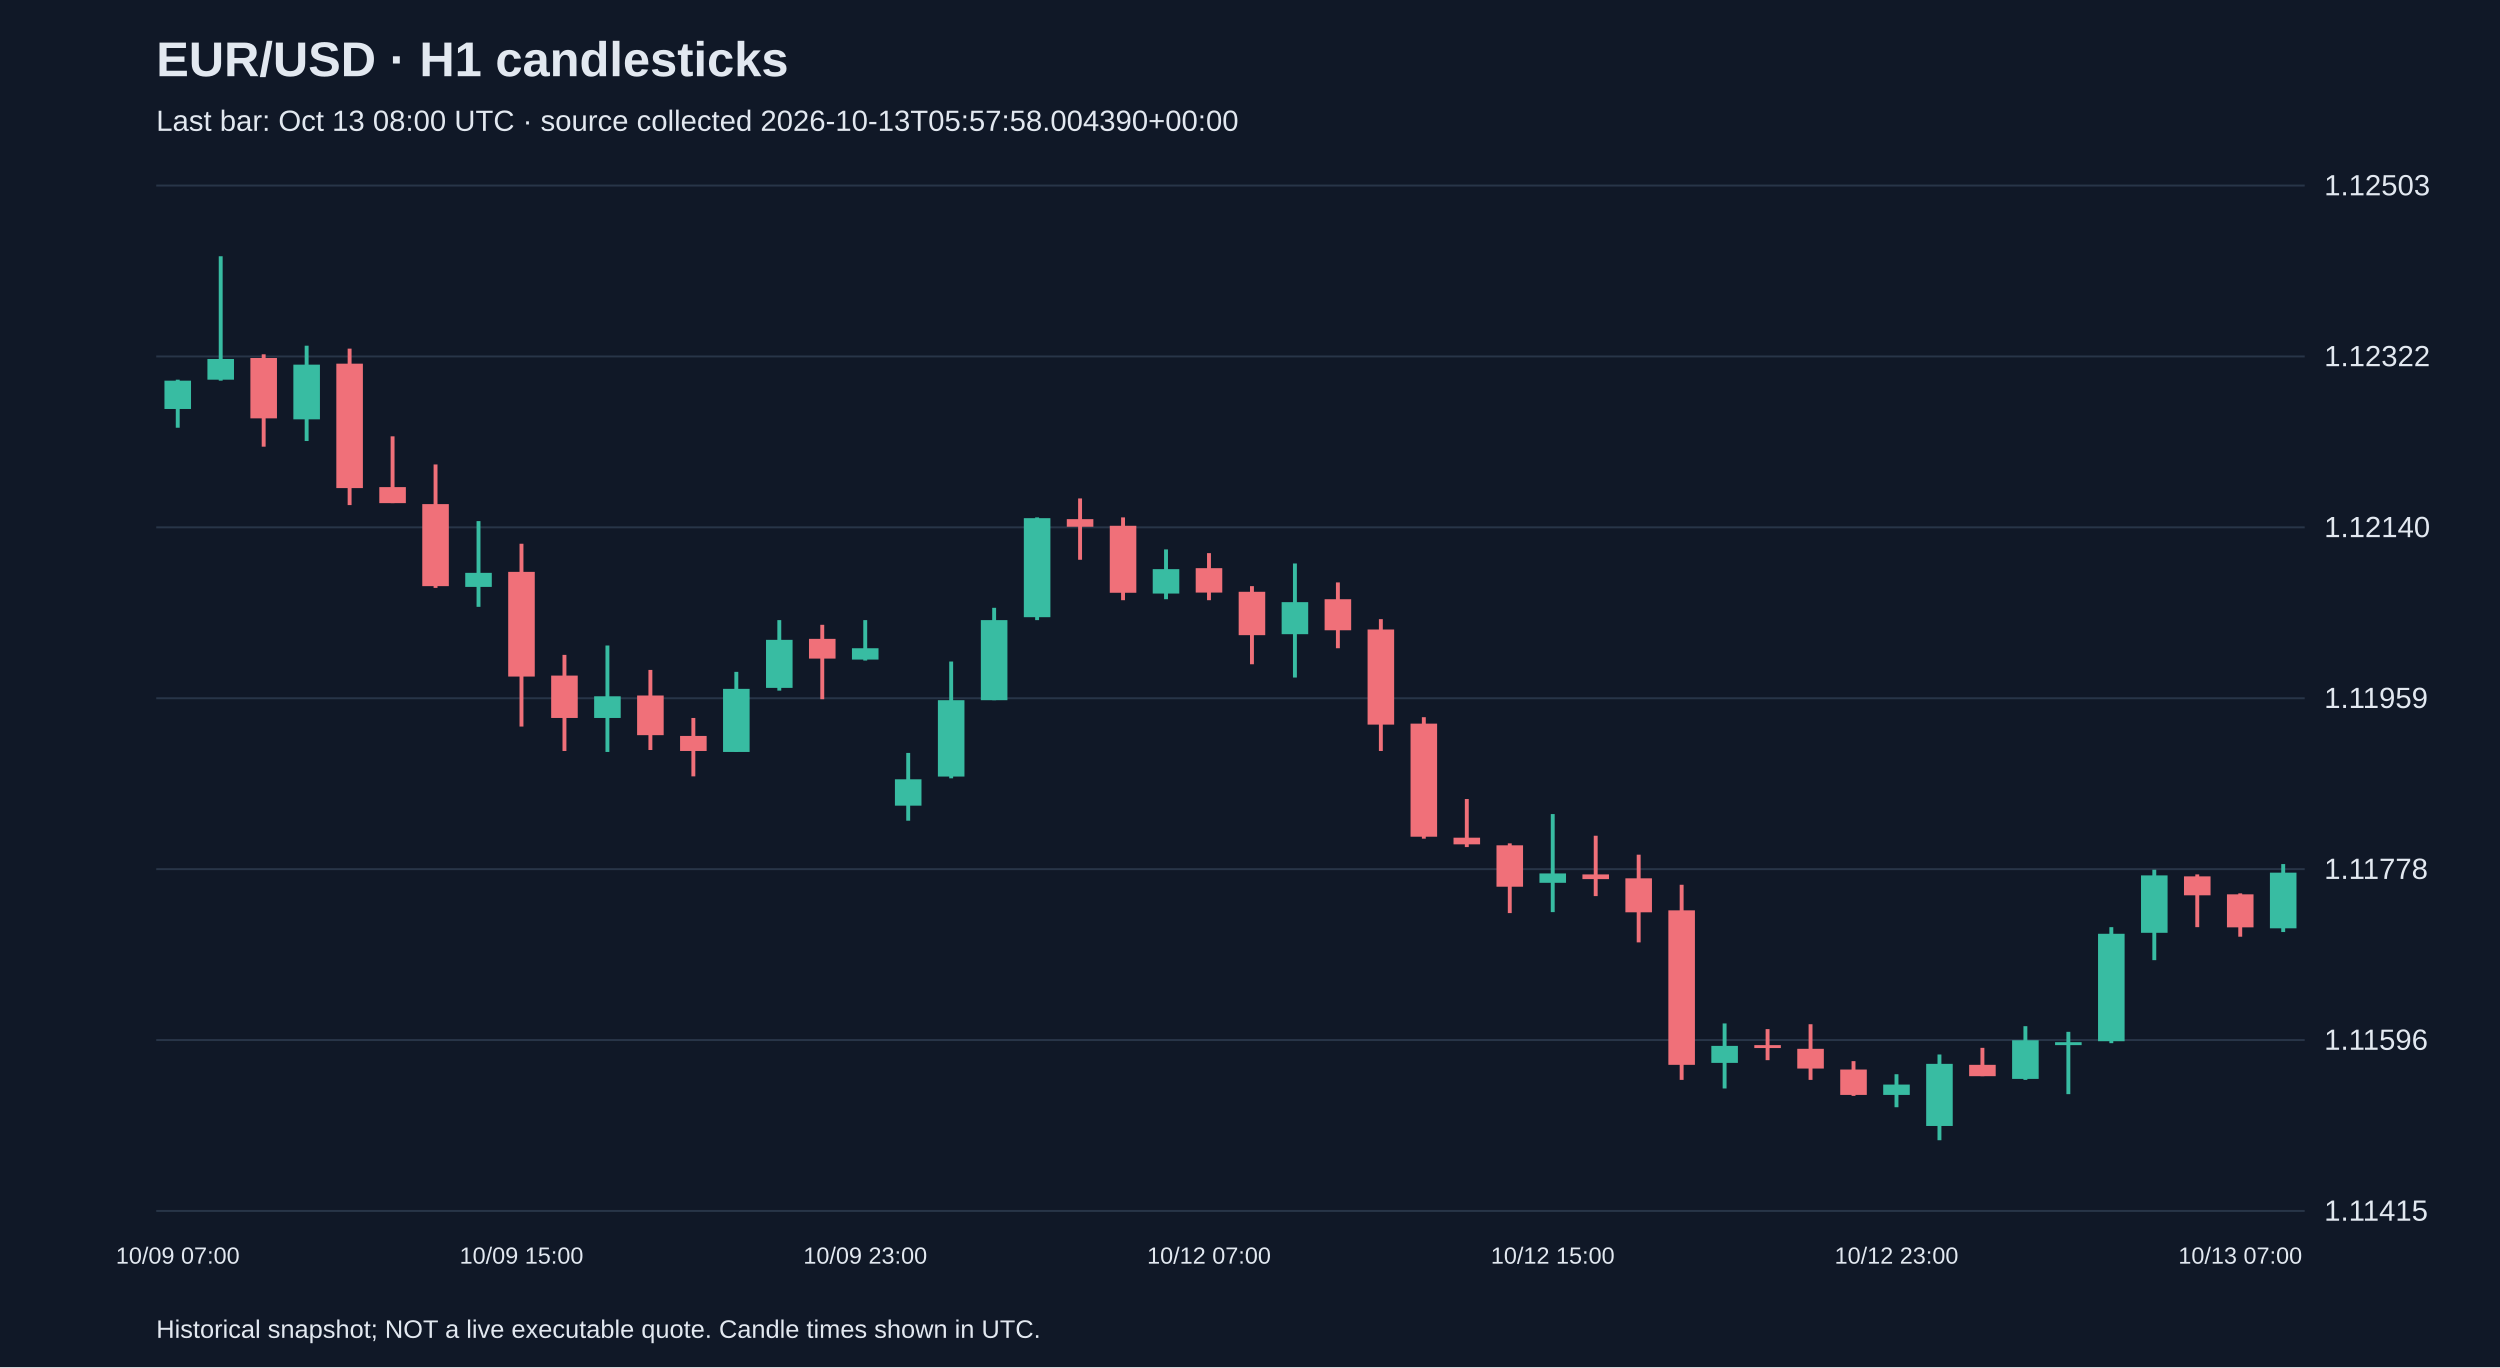
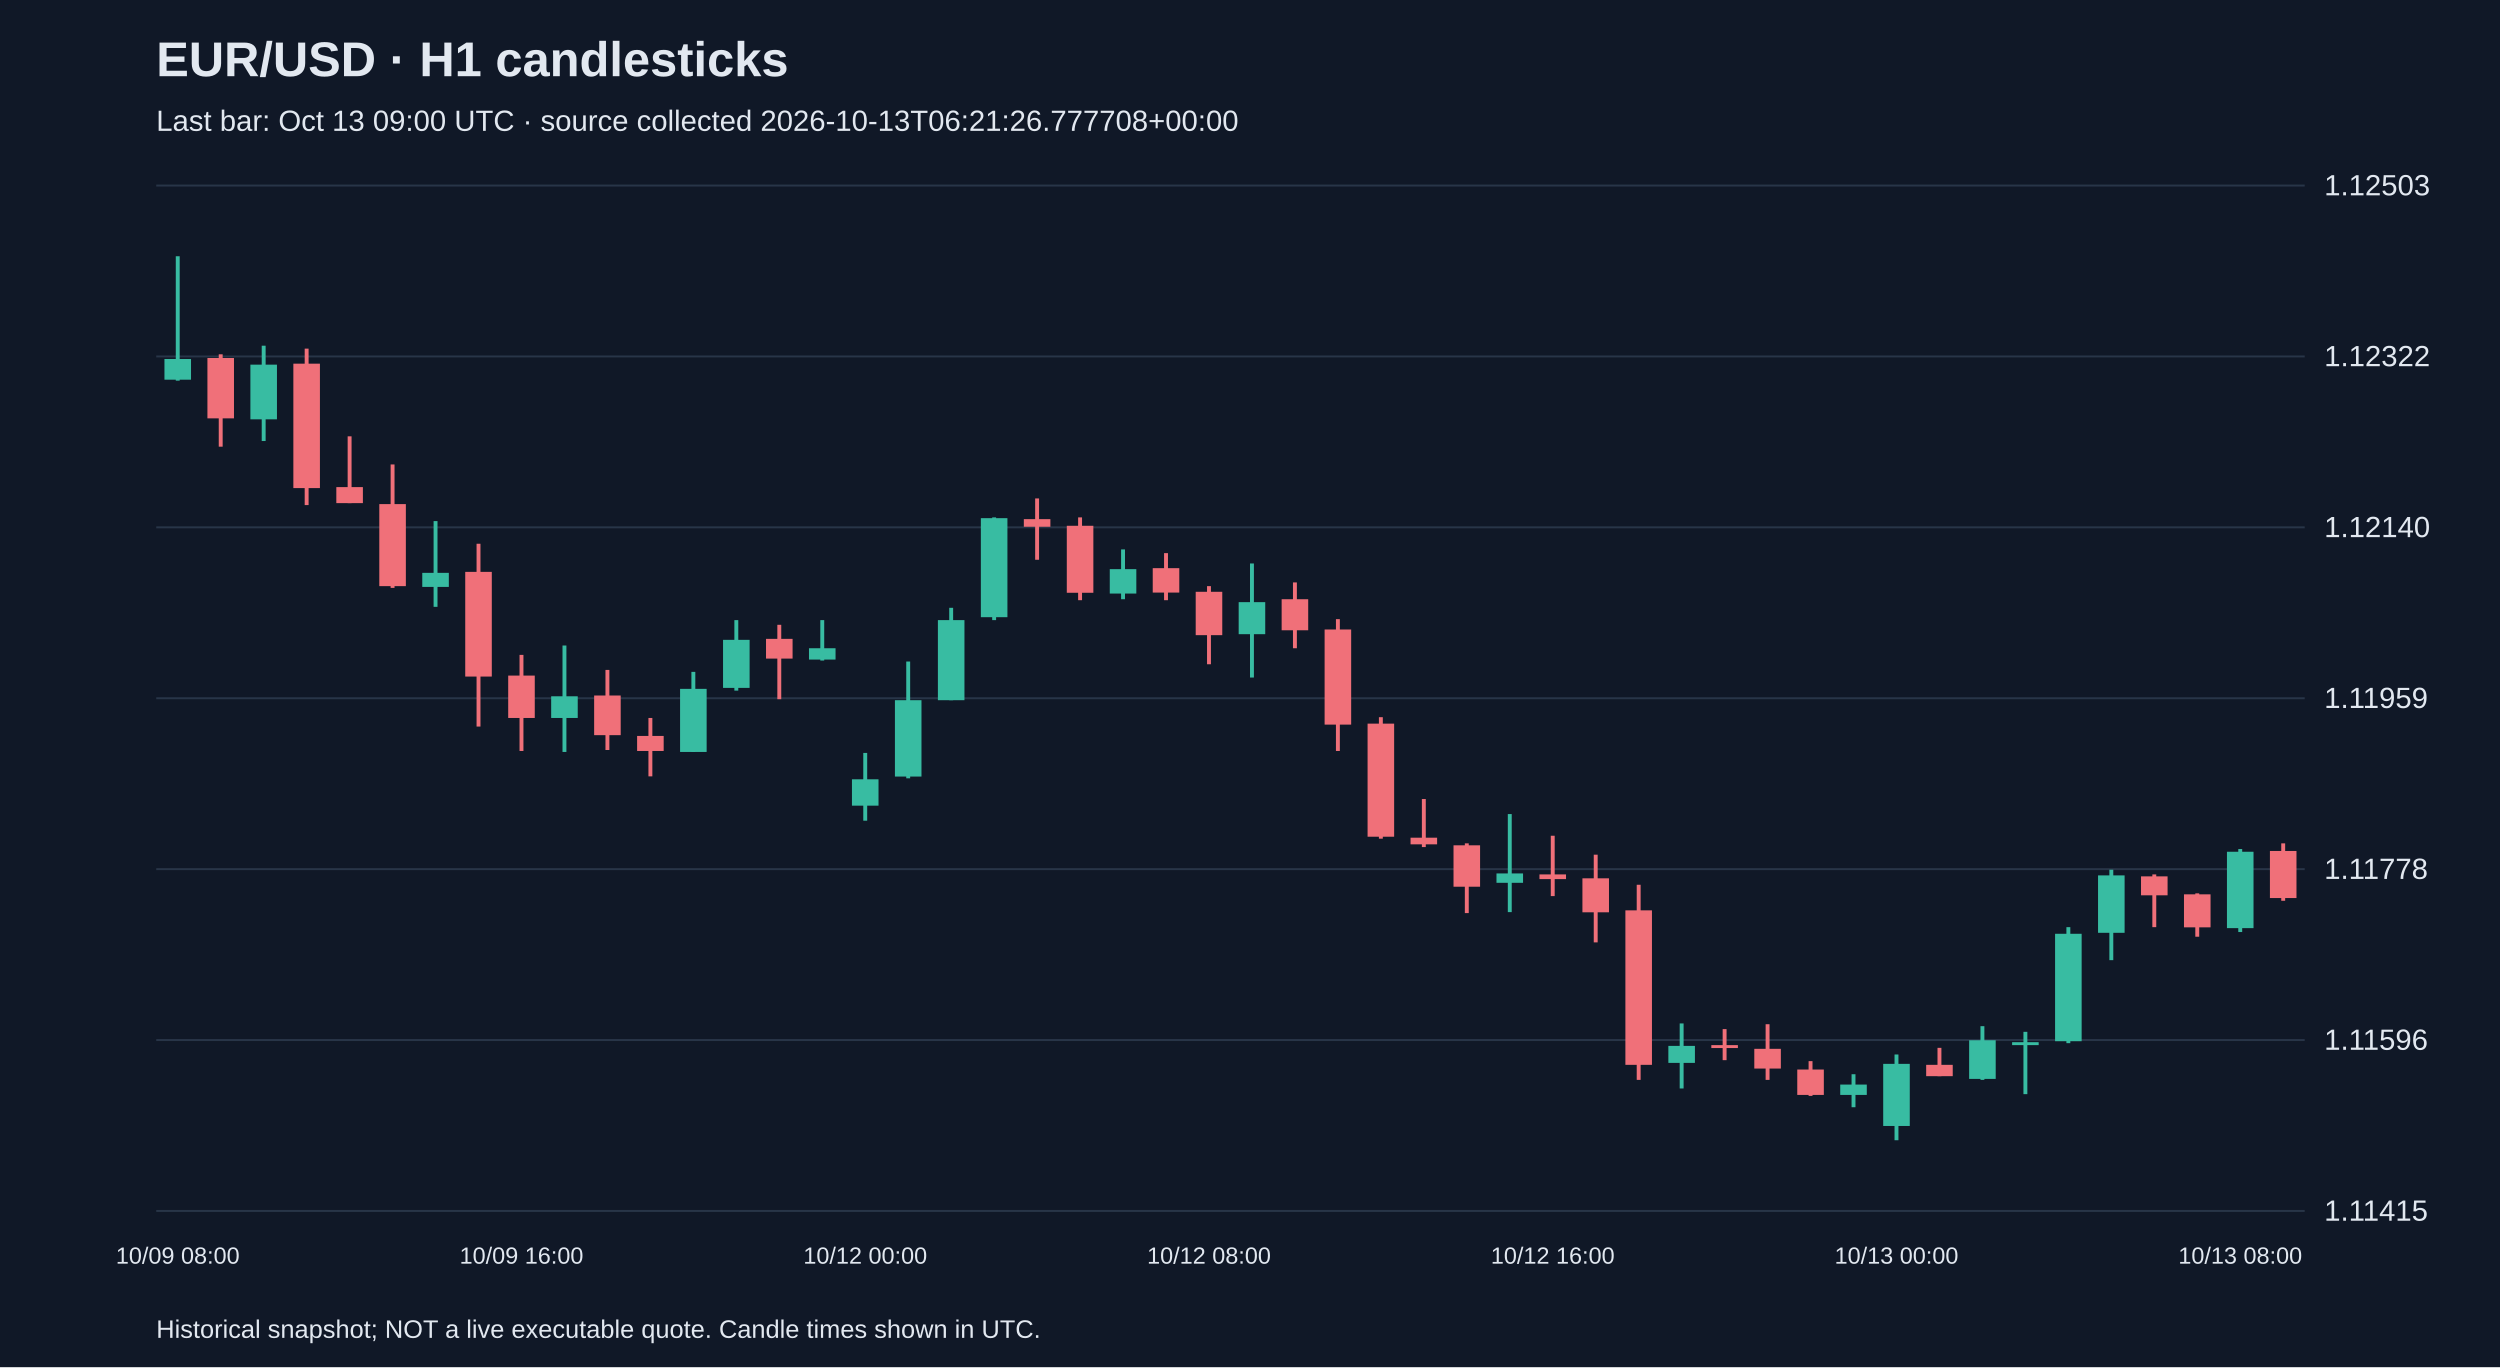
<svg xmlns="http://www.w3.org/2000/svg" viewBox="0 0 1280 700">
  <rect width="100%" height="100%" fill="#101827" />
  <style>text{font-family:Arial,sans-serif;fill:#e2e8f0}</style>
  <text x="80" y="39" font-size="25" font-weight="bold">EUR/USD · H1 candlesticks</text>
-   <text x="80" y="67" font-size="15" fill="#a6b1c5">Last bar: Oct 13 08:00 UTC · source collected 2026-10-13T05:57:58.004390+00:00</text>
+   <text x="80" y="67" font-size="15" fill="#a6b1c5">Last bar: Oct 13 09:00 UTC · source collected 2026-10-13T06:21:26.777708+00:00</text>
  <line x1="80" y1="620.0" x2="1180" y2="620.0" stroke="#283548" />
  <text x="1190" y="625.0" font-size="15">1.11415</text>
  <line x1="80" y1="532.5" x2="1180" y2="532.5" stroke="#283548" />
  <text x="1190" y="537.5" font-size="15">1.11596</text>
  <line x1="80" y1="445.0" x2="1180" y2="445.0" stroke="#283548" />
  <text x="1190" y="450.0" font-size="15">1.11778</text>
  <line x1="80" y1="357.5" x2="1180" y2="357.5" stroke="#283548" />
  <text x="1190" y="362.5" font-size="15">1.11959</text>
  <line x1="80" y1="270.0" x2="1180" y2="270.0" stroke="#283548" />
  <text x="1190" y="275.0" font-size="15">1.12140</text>
  <line x1="80" y1="182.5" x2="1180" y2="182.5" stroke="#283548" />
  <text x="1190" y="187.5" font-size="15">1.12322</text>
  <line x1="80" y1="95.0" x2="1180" y2="95.0" stroke="#283548" />
  <text x="1190" y="100.0" font-size="15">1.12503</text>
-   <line x1="91.0" y1="194.4" x2="91.0" y2="219.0" stroke="#38bca2" stroke-width="2" />
-   <rect x="84.2" y="194.9" width="13.6" height="14.5" fill="#38bca2" />
-   <text x="91.0" y="647" text-anchor="middle" font-size="12">10/09 07:00</text>
-   <line x1="113.0" y1="131.2" x2="113.0" y2="194.9" stroke="#38bca2" stroke-width="2" />
-   <rect x="106.2" y="183.8" width="13.6" height="10.6" fill="#38bca2" />
-   <line x1="135.0" y1="181.4" x2="135.0" y2="228.7" stroke="#f07079" stroke-width="2" />
-   <rect x="128.2" y="183.3" width="13.6" height="30.9" fill="#f07079" />
-   <line x1="157.0" y1="177.0" x2="157.0" y2="225.8" stroke="#38bca2" stroke-width="2" />
-   <rect x="150.2" y="186.7" width="13.6" height="28.0" fill="#38bca2" />
-   <line x1="179.0" y1="178.5" x2="179.0" y2="258.6" stroke="#f07079" stroke-width="2" />
-   <rect x="172.2" y="186.2" width="13.6" height="63.7" fill="#f07079" />
-   <line x1="201.0" y1="223.4" x2="201.0" y2="257.6" stroke="#f07079" stroke-width="2" />
-   <rect x="194.2" y="249.4" width="13.6" height="8.2" fill="#f07079" />
-   <line x1="223.0" y1="237.8" x2="223.0" y2="301.0" stroke="#f07079" stroke-width="2" />
-   <rect x="216.2" y="258.1" width="13.6" height="42.0" fill="#f07079" />
-   <line x1="245.0" y1="266.8" x2="245.0" y2="310.7" stroke="#38bca2" stroke-width="2" />
-   <rect x="238.2" y="293.3" width="13.6" height="7.2" fill="#38bca2" />
-   <line x1="267.0" y1="278.4" x2="267.0" y2="372.0" stroke="#f07079" stroke-width="2" />
-   <rect x="260.2" y="292.8" width="13.6" height="53.6" fill="#f07079" />
-   <text x="267.0" y="647" text-anchor="middle" font-size="12">10/09 15:00</text>
-   <line x1="289.0" y1="335.3" x2="289.0" y2="384.5" stroke="#f07079" stroke-width="2" />
-   <rect x="282.2" y="345.9" width="13.6" height="21.7" fill="#f07079" />
-   <line x1="311.0" y1="330.5" x2="311.0" y2="385.0" stroke="#38bca2" stroke-width="2" />
-   <rect x="304.2" y="356.5" width="13.6" height="11.1" fill="#38bca2" />
-   <line x1="333.0" y1="343.0" x2="333.0" y2="384.0" stroke="#f07079" stroke-width="2" />
-   <rect x="326.2" y="356.1" width="13.6" height="20.3" fill="#f07079" />
-   <line x1="355.0" y1="367.6" x2="355.0" y2="397.5" stroke="#f07079" stroke-width="2" />
-   <rect x="348.2" y="376.8" width="13.6" height="7.7" fill="#f07079" />
-   <line x1="377.0" y1="344.0" x2="377.0" y2="385.0" stroke="#38bca2" stroke-width="2" />
-   <rect x="370.2" y="352.7" width="13.6" height="32.3" fill="#38bca2" />
-   <line x1="399.0" y1="317.5" x2="399.0" y2="353.6" stroke="#38bca2" stroke-width="2" />
-   <rect x="392.2" y="327.6" width="13.6" height="24.6" fill="#38bca2" />
-   <line x1="421.0" y1="319.9" x2="421.0" y2="358.0" stroke="#f07079" stroke-width="2" />
-   <rect x="414.2" y="327.1" width="13.6" height="10.1" fill="#f07079" />
-   <line x1="443.0" y1="317.5" x2="443.0" y2="338.2" stroke="#38bca2" stroke-width="2" />
-   <rect x="436.2" y="331.9" width="13.6" height="5.8" fill="#38bca2" />
-   <text x="443.0" y="647" text-anchor="middle" font-size="12">10/09 23:00</text>
-   <line x1="465.0" y1="385.5" x2="465.0" y2="420.2" stroke="#38bca2" stroke-width="2" />
-   <rect x="458.2" y="399.0" width="13.6" height="13.5" fill="#38bca2" />
-   <line x1="487.0" y1="338.7" x2="487.0" y2="398.5" stroke="#38bca2" stroke-width="2" />
-   <rect x="480.2" y="358.5" width="13.6" height="39.1" fill="#38bca2" />
-   <line x1="509.0" y1="311.2" x2="509.0" y2="358.5" stroke="#38bca2" stroke-width="2" />
-   <rect x="502.2" y="317.5" width="13.6" height="41.0" fill="#38bca2" />
-   <line x1="531.0" y1="264.9" x2="531.0" y2="317.5" stroke="#38bca2" stroke-width="2" />
-   <rect x="524.2" y="265.3" width="13.6" height="50.7" fill="#38bca2" />
-   <line x1="553.0" y1="255.2" x2="553.0" y2="286.6" stroke="#f07079" stroke-width="2" />
-   <rect x="546.2" y="265.8" width="13.6" height="3.9" fill="#f07079" />
-   <line x1="575.0" y1="264.9" x2="575.0" y2="307.3" stroke="#f07079" stroke-width="2" />
-   <rect x="568.2" y="269.2" width="13.6" height="34.3" fill="#f07079" />
-   <line x1="597.0" y1="281.3" x2="597.0" y2="306.8" stroke="#38bca2" stroke-width="2" />
-   <rect x="590.2" y="291.4" width="13.6" height="12.5" fill="#38bca2" />
-   <line x1="619.0" y1="283.2" x2="619.0" y2="307.3" stroke="#f07079" stroke-width="2" />
-   <rect x="612.2" y="290.9" width="13.6" height="12.5" fill="#f07079" />
-   <text x="619.0" y="647" text-anchor="middle" font-size="12">10/12 07:00</text>
-   <line x1="641.0" y1="300.1" x2="641.0" y2="340.1" stroke="#f07079" stroke-width="2" />
-   <rect x="634.2" y="303.0" width="13.6" height="22.2" fill="#f07079" />
-   <line x1="663.0" y1="288.5" x2="663.0" y2="346.9" stroke="#38bca2" stroke-width="2" />
-   <rect x="656.2" y="308.3" width="13.6" height="16.4" fill="#38bca2" />
-   <line x1="685.0" y1="298.2" x2="685.0" y2="331.9" stroke="#f07079" stroke-width="2" />
-   <rect x="678.2" y="306.8" width="13.6" height="15.9" fill="#f07079" />
-   <line x1="707.0" y1="317.0" x2="707.0" y2="384.5" stroke="#f07079" stroke-width="2" />
-   <rect x="700.2" y="322.3" width="13.6" height="48.7" fill="#f07079" />
-   <line x1="729.0" y1="367.2" x2="729.0" y2="429.4" stroke="#f07079" stroke-width="2" />
-   <rect x="722.2" y="370.5" width="13.6" height="57.9" fill="#f07079" />
-   <line x1="751.0" y1="409.1" x2="751.0" y2="433.7" stroke="#f07079" stroke-width="2" />
-   <rect x="744.2" y="428.9" width="13.6" height="3.4" fill="#f07079" />
-   <line x1="773.0" y1="431.8" x2="773.0" y2="467.5" stroke="#f07079" stroke-width="2" />
-   <rect x="766.2" y="432.8" width="13.6" height="21.2" fill="#f07079" />
-   <line x1="795.0" y1="416.8" x2="795.0" y2="467.0" stroke="#38bca2" stroke-width="2" />
-   <rect x="788.2" y="447.2" width="13.6" height="4.8" fill="#38bca2" />
-   <text x="795.0" y="647" text-anchor="middle" font-size="12">10/12 15:00</text>
-   <line x1="817.0" y1="427.9" x2="817.0" y2="458.8" stroke="#f07079" stroke-width="2" />
-   <rect x="810.2" y="447.7" width="13.6" height="2.4" fill="#f07079" />
-   <line x1="839.0" y1="437.6" x2="839.0" y2="482.5" stroke="#f07079" stroke-width="2" />
-   <rect x="832.2" y="449.7" width="13.6" height="17.4" fill="#f07079" />
-   <line x1="861.0" y1="453.0" x2="861.0" y2="552.9" stroke="#f07079" stroke-width="2" />
-   <rect x="854.2" y="466.1" width="13.6" height="79.1" fill="#f07079" />
-   <line x1="883.0" y1="524.0" x2="883.0" y2="557.3" stroke="#38bca2" stroke-width="2" />
-   <rect x="876.2" y="535.5" width="13.6" height="8.7" fill="#38bca2" />
-   <line x1="905.0" y1="526.9" x2="905.0" y2="542.8" stroke="#f07079" stroke-width="2" />
-   <rect x="898.2" y="535.1" width="13.6" height="1.5" fill="#f07079" />
-   <line x1="927.0" y1="524.4" x2="927.0" y2="552.9" stroke="#f07079" stroke-width="2" />
-   <rect x="920.2" y="537.0" width="13.6" height="10.1" fill="#f07079" />
-   <line x1="949.0" y1="543.3" x2="949.0" y2="561.1" stroke="#f07079" stroke-width="2" />
-   <rect x="942.2" y="547.6" width="13.6" height="13.0" fill="#f07079" />
-   <line x1="971.0" y1="550.0" x2="971.0" y2="566.9" stroke="#38bca2" stroke-width="2" />
-   <rect x="964.2" y="555.3" width="13.6" height="5.3" fill="#38bca2" />
-   <text x="971.0" y="647" text-anchor="middle" font-size="12">10/12 23:00</text>
-   <line x1="993.0" y1="539.9" x2="993.0" y2="583.8" stroke="#38bca2" stroke-width="2" />
-   <rect x="986.2" y="544.7" width="13.6" height="31.8" fill="#38bca2" />
-   <line x1="1015.0" y1="536.5" x2="1015.0" y2="551.0" stroke="#f07079" stroke-width="2" />
-   <rect x="1008.2" y="545.2" width="13.6" height="5.8" fill="#f07079" />
-   <line x1="1037.0" y1="525.4" x2="1037.0" y2="552.9" stroke="#38bca2" stroke-width="2" />
-   <rect x="1030.2" y="532.6" width="13.6" height="19.8" fill="#38bca2" />
-   <line x1="1059.0" y1="528.3" x2="1059.0" y2="560.2" stroke="#38bca2" stroke-width="2" />
-   <rect x="1052.2" y="533.6" width="13.6" height="1.5" fill="#38bca2" />
-   <line x1="1081.0" y1="474.7" x2="1081.0" y2="534.1" stroke="#38bca2" stroke-width="2" />
-   <rect x="1074.2" y="478.1" width="13.6" height="55.0" fill="#38bca2" />
-   <line x1="1103.0" y1="445.3" x2="1103.0" y2="491.6" stroke="#38bca2" stroke-width="2" />
-   <rect x="1096.2" y="448.2" width="13.6" height="29.4" fill="#38bca2" />
-   <line x1="1125.0" y1="447.7" x2="1125.0" y2="474.7" stroke="#f07079" stroke-width="2" />
-   <rect x="1118.2" y="448.7" width="13.6" height="9.7" fill="#f07079" />
-   <line x1="1147.0" y1="457.4" x2="1147.0" y2="479.6" stroke="#f07079" stroke-width="2" />
-   <rect x="1140.2" y="457.9" width="13.6" height="16.9" fill="#f07079" />
-   <text x="1147.0" y="647" text-anchor="middle" font-size="12">10/13 07:00</text>
-   <line x1="1169.0" y1="442.4" x2="1169.0" y2="477.2" stroke="#38bca2" stroke-width="2" />
-   <rect x="1162.2" y="446.8" width="13.6" height="28.5" fill="#38bca2" />
+   <line x1="91.0" y1="131.2" x2="91.0" y2="194.9" stroke="#38bca2" stroke-width="2" />
+   <rect x="84.2" y="183.8" width="13.6" height="10.6" fill="#38bca2" />
+   <text x="91.0" y="647" text-anchor="middle" font-size="12">10/09 08:00</text>
+   <line x1="113.0" y1="181.4" x2="113.0" y2="228.7" stroke="#f07079" stroke-width="2" />
+   <rect x="106.2" y="183.3" width="13.6" height="30.9" fill="#f07079" />
+   <line x1="135.0" y1="177.0" x2="135.0" y2="225.8" stroke="#38bca2" stroke-width="2" />
+   <rect x="128.2" y="186.7" width="13.6" height="28.0" fill="#38bca2" />
+   <line x1="157.0" y1="178.5" x2="157.0" y2="258.6" stroke="#f07079" stroke-width="2" />
+   <rect x="150.2" y="186.2" width="13.6" height="63.7" fill="#f07079" />
+   <line x1="179.0" y1="223.4" x2="179.0" y2="257.6" stroke="#f07079" stroke-width="2" />
+   <rect x="172.2" y="249.4" width="13.6" height="8.2" fill="#f07079" />
+   <line x1="201.0" y1="237.8" x2="201.0" y2="301.0" stroke="#f07079" stroke-width="2" />
+   <rect x="194.2" y="258.1" width="13.6" height="42.0" fill="#f07079" />
+   <line x1="223.0" y1="266.8" x2="223.0" y2="310.7" stroke="#38bca2" stroke-width="2" />
+   <rect x="216.2" y="293.3" width="13.6" height="7.2" fill="#38bca2" />
+   <line x1="245.0" y1="278.4" x2="245.0" y2="372.0" stroke="#f07079" stroke-width="2" />
+   <rect x="238.2" y="292.8" width="13.6" height="53.6" fill="#f07079" />
+   <line x1="267.0" y1="335.3" x2="267.0" y2="384.5" stroke="#f07079" stroke-width="2" />
+   <rect x="260.2" y="345.9" width="13.6" height="21.7" fill="#f07079" />
+   <text x="267.0" y="647" text-anchor="middle" font-size="12">10/09 16:00</text>
+   <line x1="289.0" y1="330.5" x2="289.0" y2="385.0" stroke="#38bca2" stroke-width="2" />
+   <rect x="282.2" y="356.5" width="13.6" height="11.1" fill="#38bca2" />
+   <line x1="311.0" y1="343.0" x2="311.0" y2="384.0" stroke="#f07079" stroke-width="2" />
+   <rect x="304.2" y="356.1" width="13.6" height="20.3" fill="#f07079" />
+   <line x1="333.0" y1="367.6" x2="333.0" y2="397.5" stroke="#f07079" stroke-width="2" />
+   <rect x="326.2" y="376.8" width="13.6" height="7.7" fill="#f07079" />
+   <line x1="355.0" y1="344.0" x2="355.0" y2="385.0" stroke="#38bca2" stroke-width="2" />
+   <rect x="348.2" y="352.7" width="13.6" height="32.3" fill="#38bca2" />
+   <line x1="377.0" y1="317.5" x2="377.0" y2="353.6" stroke="#38bca2" stroke-width="2" />
+   <rect x="370.2" y="327.6" width="13.6" height="24.6" fill="#38bca2" />
+   <line x1="399.0" y1="319.9" x2="399.0" y2="358.0" stroke="#f07079" stroke-width="2" />
+   <rect x="392.2" y="327.1" width="13.6" height="10.1" fill="#f07079" />
+   <line x1="421.0" y1="317.5" x2="421.0" y2="338.2" stroke="#38bca2" stroke-width="2" />
+   <rect x="414.2" y="331.9" width="13.6" height="5.8" fill="#38bca2" />
+   <line x1="443.0" y1="385.5" x2="443.0" y2="420.2" stroke="#38bca2" stroke-width="2" />
+   <rect x="436.2" y="399.0" width="13.6" height="13.5" fill="#38bca2" />
+   <text x="443.0" y="647" text-anchor="middle" font-size="12">10/12 00:00</text>
+   <line x1="465.0" y1="338.7" x2="465.0" y2="398.5" stroke="#38bca2" stroke-width="2" />
+   <rect x="458.2" y="358.5" width="13.6" height="39.1" fill="#38bca2" />
+   <line x1="487.0" y1="311.2" x2="487.0" y2="358.5" stroke="#38bca2" stroke-width="2" />
+   <rect x="480.2" y="317.5" width="13.6" height="41.0" fill="#38bca2" />
+   <line x1="509.0" y1="264.9" x2="509.0" y2="317.5" stroke="#38bca2" stroke-width="2" />
+   <rect x="502.2" y="265.3" width="13.6" height="50.7" fill="#38bca2" />
+   <line x1="531.0" y1="255.2" x2="531.0" y2="286.6" stroke="#f07079" stroke-width="2" />
+   <rect x="524.2" y="265.8" width="13.6" height="3.9" fill="#f07079" />
+   <line x1="553.0" y1="264.9" x2="553.0" y2="307.3" stroke="#f07079" stroke-width="2" />
+   <rect x="546.2" y="269.2" width="13.6" height="34.3" fill="#f07079" />
+   <line x1="575.0" y1="281.3" x2="575.0" y2="306.8" stroke="#38bca2" stroke-width="2" />
+   <rect x="568.2" y="291.4" width="13.6" height="12.5" fill="#38bca2" />
+   <line x1="597.0" y1="283.2" x2="597.0" y2="307.3" stroke="#f07079" stroke-width="2" />
+   <rect x="590.2" y="290.9" width="13.6" height="12.5" fill="#f07079" />
+   <line x1="619.0" y1="300.1" x2="619.0" y2="340.1" stroke="#f07079" stroke-width="2" />
+   <rect x="612.2" y="303.0" width="13.6" height="22.2" fill="#f07079" />
+   <text x="619.0" y="647" text-anchor="middle" font-size="12">10/12 08:00</text>
+   <line x1="641.0" y1="288.5" x2="641.0" y2="346.9" stroke="#38bca2" stroke-width="2" />
+   <rect x="634.2" y="308.3" width="13.6" height="16.4" fill="#38bca2" />
+   <line x1="663.0" y1="298.2" x2="663.0" y2="331.9" stroke="#f07079" stroke-width="2" />
+   <rect x="656.2" y="306.8" width="13.6" height="15.9" fill="#f07079" />
+   <line x1="685.0" y1="317.0" x2="685.0" y2="384.5" stroke="#f07079" stroke-width="2" />
+   <rect x="678.2" y="322.3" width="13.6" height="48.7" fill="#f07079" />
+   <line x1="707.0" y1="367.2" x2="707.0" y2="429.4" stroke="#f07079" stroke-width="2" />
+   <rect x="700.2" y="370.5" width="13.6" height="57.9" fill="#f07079" />
+   <line x1="729.0" y1="409.1" x2="729.0" y2="433.7" stroke="#f07079" stroke-width="2" />
+   <rect x="722.2" y="428.9" width="13.6" height="3.4" fill="#f07079" />
+   <line x1="751.0" y1="431.8" x2="751.0" y2="467.5" stroke="#f07079" stroke-width="2" />
+   <rect x="744.2" y="432.8" width="13.6" height="21.2" fill="#f07079" />
+   <line x1="773.0" y1="416.8" x2="773.0" y2="467.0" stroke="#38bca2" stroke-width="2" />
+   <rect x="766.2" y="447.2" width="13.6" height="4.8" fill="#38bca2" />
+   <line x1="795.0" y1="427.9" x2="795.0" y2="458.8" stroke="#f07079" stroke-width="2" />
+   <rect x="788.2" y="447.7" width="13.6" height="2.4" fill="#f07079" />
+   <text x="795.0" y="647" text-anchor="middle" font-size="12">10/12 16:00</text>
+   <line x1="817.0" y1="437.6" x2="817.0" y2="482.5" stroke="#f07079" stroke-width="2" />
+   <rect x="810.2" y="449.7" width="13.6" height="17.4" fill="#f07079" />
+   <line x1="839.0" y1="453.0" x2="839.0" y2="552.9" stroke="#f07079" stroke-width="2" />
+   <rect x="832.2" y="466.1" width="13.6" height="79.1" fill="#f07079" />
+   <line x1="861.0" y1="524.0" x2="861.0" y2="557.3" stroke="#38bca2" stroke-width="2" />
+   <rect x="854.2" y="535.5" width="13.6" height="8.7" fill="#38bca2" />
+   <line x1="883.0" y1="526.9" x2="883.0" y2="542.8" stroke="#f07079" stroke-width="2" />
+   <rect x="876.2" y="535.1" width="13.6" height="1.5" fill="#f07079" />
+   <line x1="905.0" y1="524.4" x2="905.0" y2="552.9" stroke="#f07079" stroke-width="2" />
+   <rect x="898.2" y="537.0" width="13.6" height="10.1" fill="#f07079" />
+   <line x1="927.0" y1="543.3" x2="927.0" y2="561.1" stroke="#f07079" stroke-width="2" />
+   <rect x="920.2" y="547.6" width="13.6" height="13.0" fill="#f07079" />
+   <line x1="949.0" y1="550.0" x2="949.0" y2="566.9" stroke="#38bca2" stroke-width="2" />
+   <rect x="942.2" y="555.3" width="13.6" height="5.3" fill="#38bca2" />
+   <line x1="971.0" y1="539.9" x2="971.0" y2="583.8" stroke="#38bca2" stroke-width="2" />
+   <rect x="964.2" y="544.7" width="13.6" height="31.8" fill="#38bca2" />
+   <text x="971.0" y="647" text-anchor="middle" font-size="12">10/13 00:00</text>
+   <line x1="993.0" y1="536.5" x2="993.0" y2="551.0" stroke="#f07079" stroke-width="2" />
+   <rect x="986.2" y="545.2" width="13.6" height="5.8" fill="#f07079" />
+   <line x1="1015.0" y1="525.4" x2="1015.0" y2="552.9" stroke="#38bca2" stroke-width="2" />
+   <rect x="1008.2" y="532.6" width="13.6" height="19.8" fill="#38bca2" />
+   <line x1="1037.0" y1="528.3" x2="1037.0" y2="560.2" stroke="#38bca2" stroke-width="2" />
+   <rect x="1030.2" y="533.6" width="13.6" height="1.5" fill="#38bca2" />
+   <line x1="1059.0" y1="474.7" x2="1059.0" y2="534.1" stroke="#38bca2" stroke-width="2" />
+   <rect x="1052.2" y="478.1" width="13.6" height="55.0" fill="#38bca2" />
+   <line x1="1081.0" y1="445.3" x2="1081.0" y2="491.6" stroke="#38bca2" stroke-width="2" />
+   <rect x="1074.2" y="448.2" width="13.6" height="29.4" fill="#38bca2" />
+   <line x1="1103.0" y1="447.7" x2="1103.0" y2="474.7" stroke="#f07079" stroke-width="2" />
+   <rect x="1096.2" y="448.7" width="13.6" height="9.7" fill="#f07079" />
+   <line x1="1125.0" y1="457.4" x2="1125.0" y2="479.6" stroke="#f07079" stroke-width="2" />
+   <rect x="1118.2" y="457.9" width="13.6" height="16.9" fill="#f07079" />
+   <line x1="1147.0" y1="434.7" x2="1147.0" y2="477.2" stroke="#38bca2" stroke-width="2" />
+   <rect x="1140.2" y="436.1" width="13.6" height="39.1" fill="#38bca2" />
+   <text x="1147.0" y="647" text-anchor="middle" font-size="12">10/13 08:00</text>
+   <line x1="1169.0" y1="431.8" x2="1169.0" y2="461.2" stroke="#f07079" stroke-width="2" />
+   <rect x="1162.2" y="435.7" width="13.6" height="24.1" fill="#f07079" />
  <text x="80" y="685" font-size="13">Historical snapshot; NOT a live executable quote. Candle times shown in UTC.</text>
</svg>
